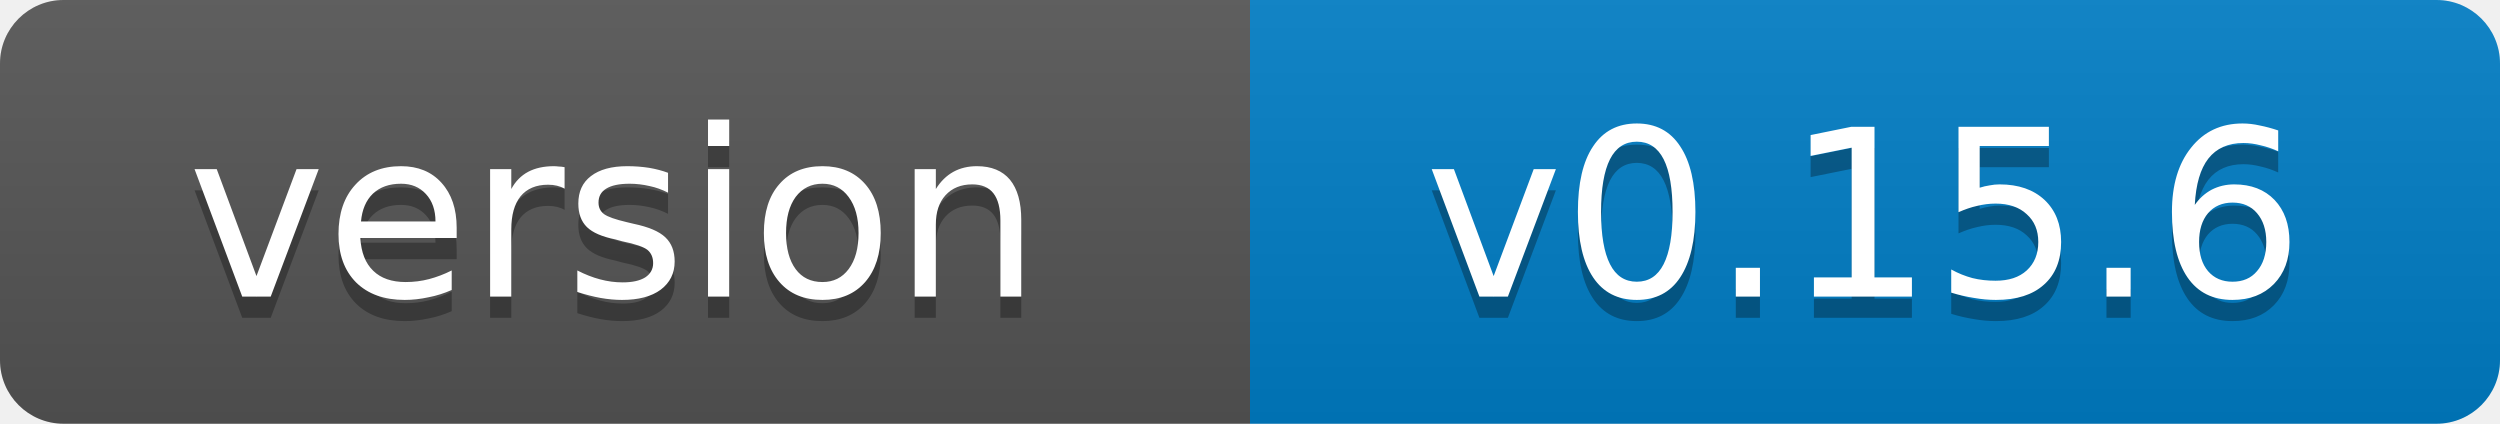
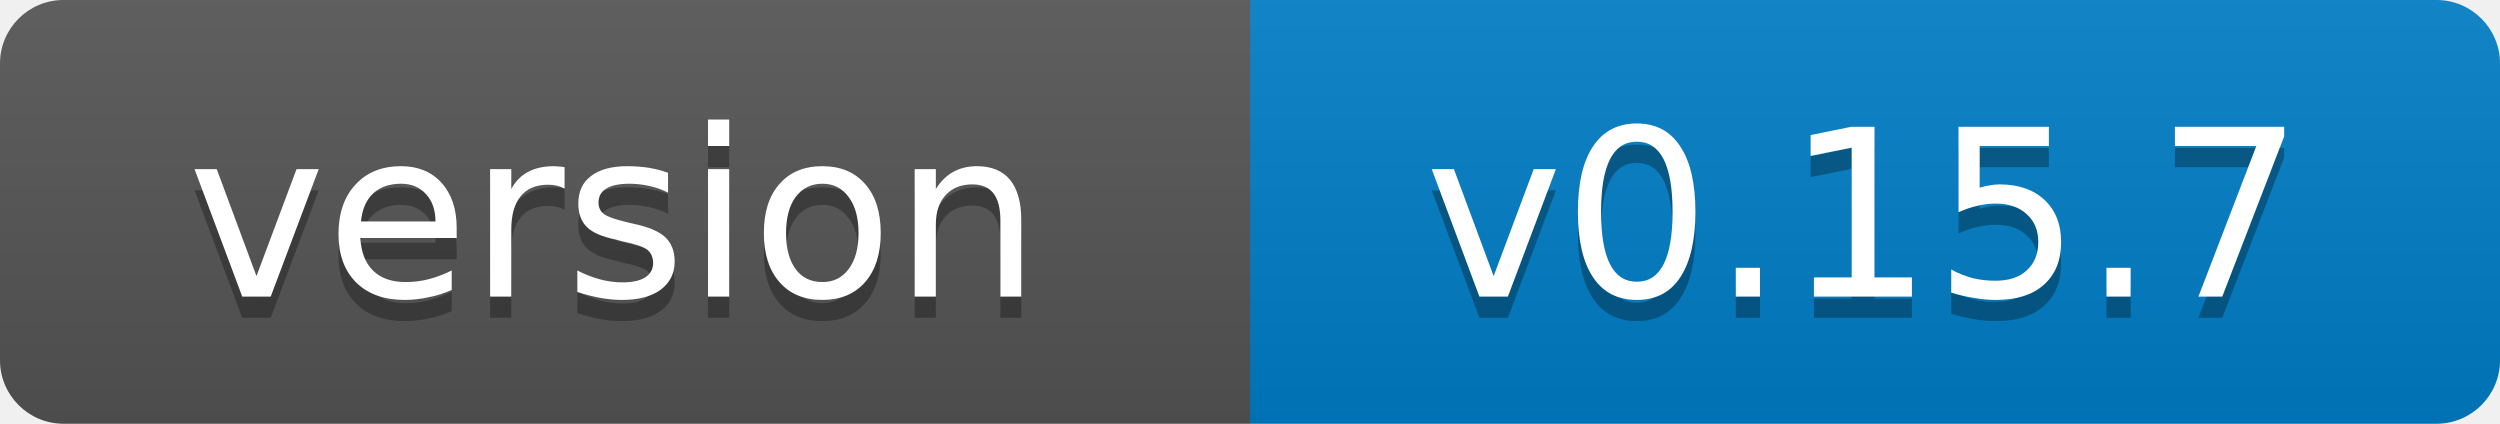
- <svg xmlns="http://www.w3.org/2000/svg" width="118" height="20" role="img" aria-label="version: v0.15.6">
+ <svg xmlns="http://www.w3.org/2000/svg" width="118" height="20" role="img" aria-label="version: v0.15.7">
  <linearGradient id="s" x2="0" y2="100%">
    <stop offset="0" stop-color="#bbb" stop-opacity=".1" />
    <stop offset="1" stop-opacity=".1" />
  </linearGradient>
  <clipPath id="r">
    <rect width="118" height="20" rx="3" fill="#fff" />
  </clipPath>
  <g clip-path="url(#r)">
    <rect width="59" height="20" fill="#555" />
    <rect x="59" width="59" height="20" fill="#007ec6" />
    <rect width="118" height="20" fill="url(#s)" />
  </g>
  <g fill="#fff" text-anchor="middle" font-family="Verdana,Geneva,DejaVu Sans,sans-serif" font-size="11">
    <text x="29" y="15" fill="#010101" fill-opacity=".3">version</text>
    <text x="29" y="14">version</text>
-     <text x="88" y="15" fill="#010101" fill-opacity=".3">v0.15.6</text>
-     <text x="88" y="14">v0.15.6</text>
+     <text x="88" y="15" fill="#010101" fill-opacity=".3">v0.15.7</text>
+     <text x="88" y="14">v0.15.7</text>
  </g>
</svg>
